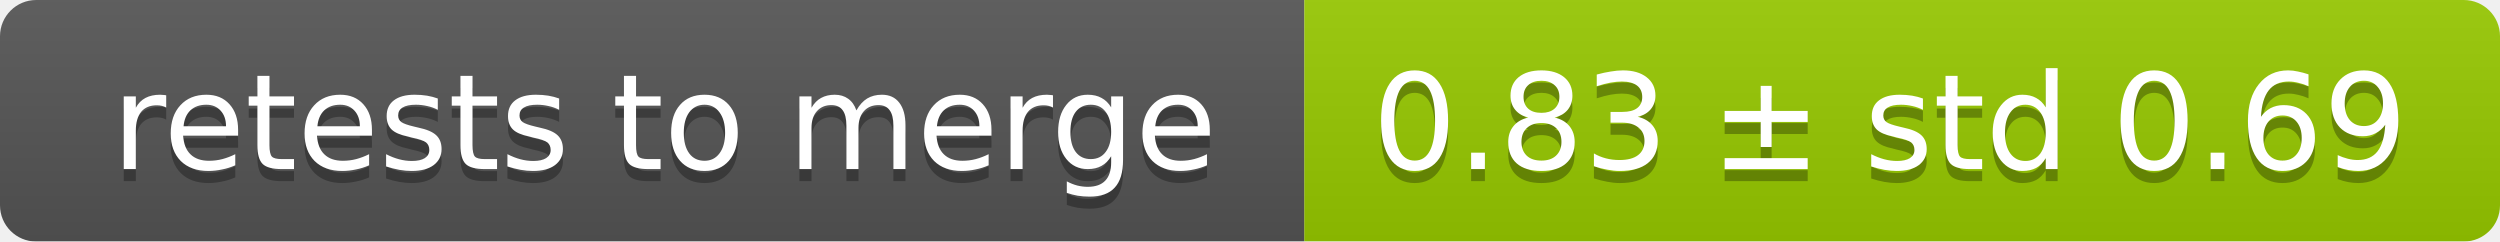
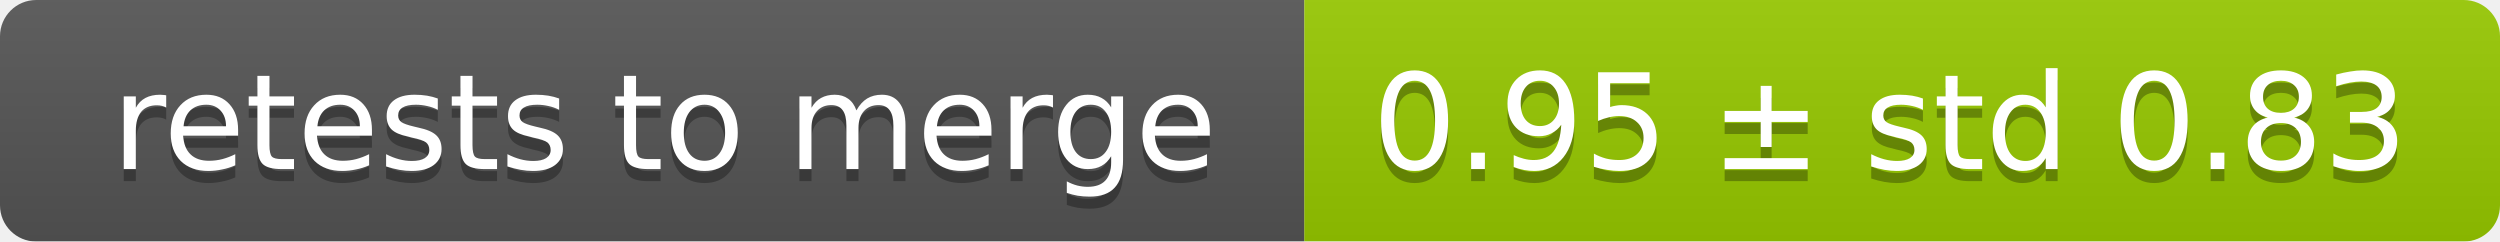
<svg xmlns="http://www.w3.org/2000/svg" width="207" height="20">
  <linearGradient id="smooth" x2="0" y2="100%">
    <stop offset="0" stop-color="#bbb" stop-opacity=".1" />
    <stop offset="1" stop-opacity=".1" />
  </linearGradient>
  <mask id="round">
    <rect width="207" height="20" rx="3" fill="#fff" />
  </mask>
  <g mask="url(#round)">
    <rect width="108" height="20" fill="#555" />
    <rect x="108" width="99" height="20" fill="#97ca00" />
    <rect width="207" height="20" fill="url(#smooth)" />
  </g>
  <g fill="#fff" text-anchor="middle" font-family="DejaVu Sans,Verdana,Geneva,sans-serif" font-size="11">
    <text x="55" y="15" fill="#010101" fill-opacity=".3">retests to merge</text>
    <text x="55" y="14">retests to merge</text>
-     <text x="156.5" y="15" fill="#010101" fill-opacity=".3">0.83 ± std 0.69</text>
-     <text x="156.5" y="14">0.83 ± std 0.69</text>
+     <text x="156.5" y="15" fill="#010101" fill-opacity=".3">0.95 ± std 0.83</text>
+     <text x="156.5" y="14">0.95 ± std 0.83</text>
  </g>
</svg>
